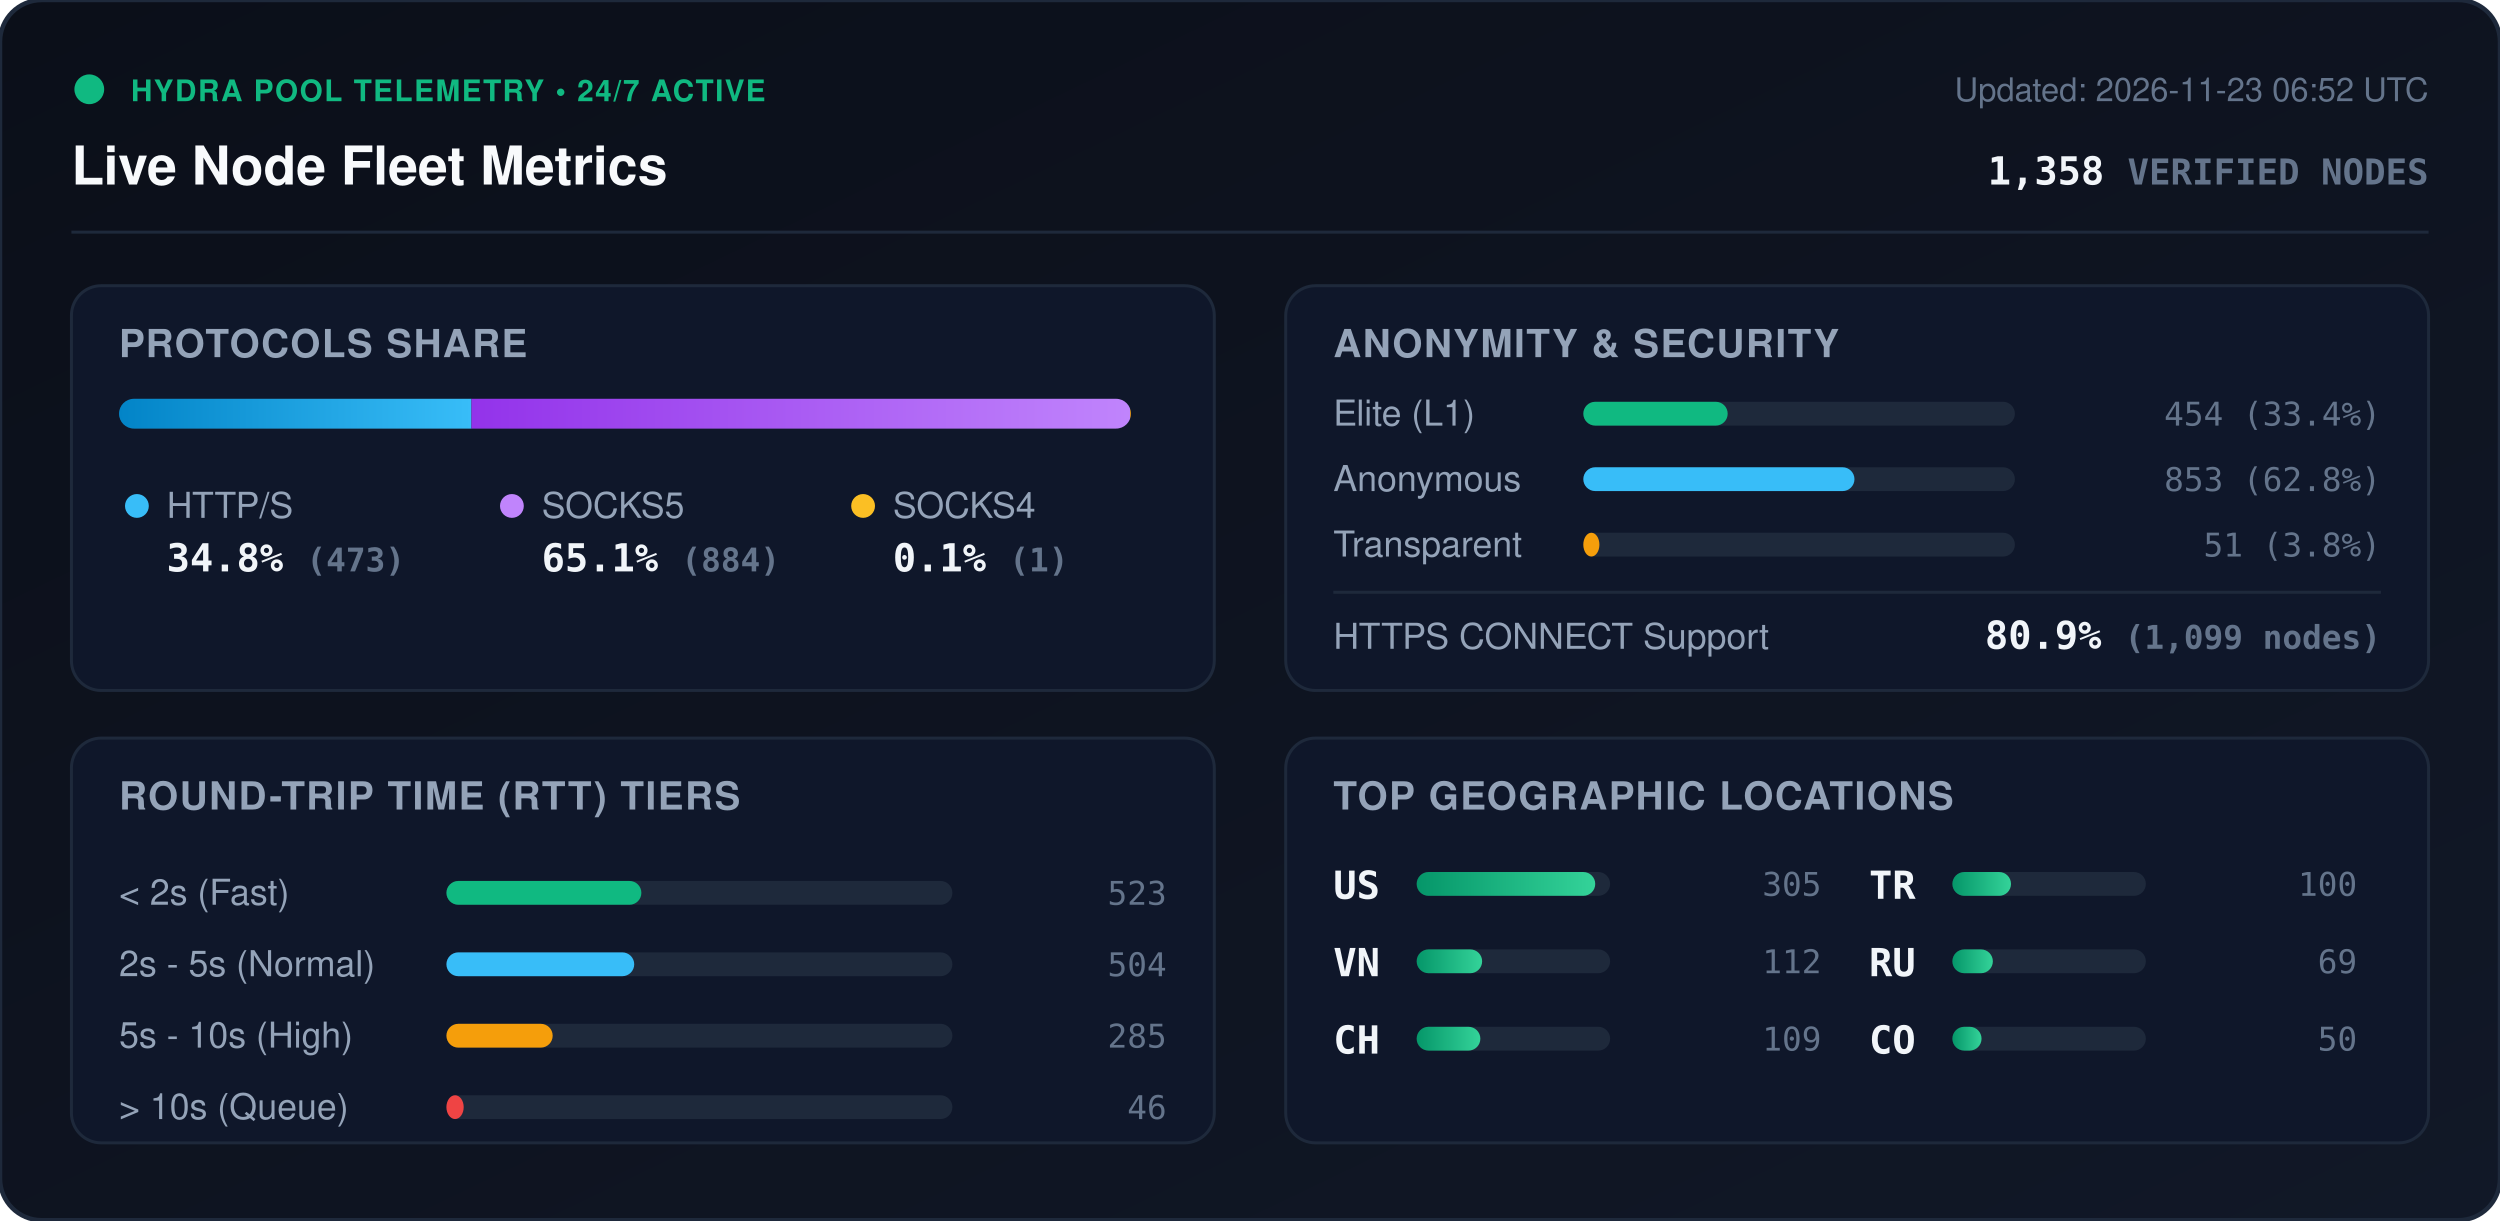
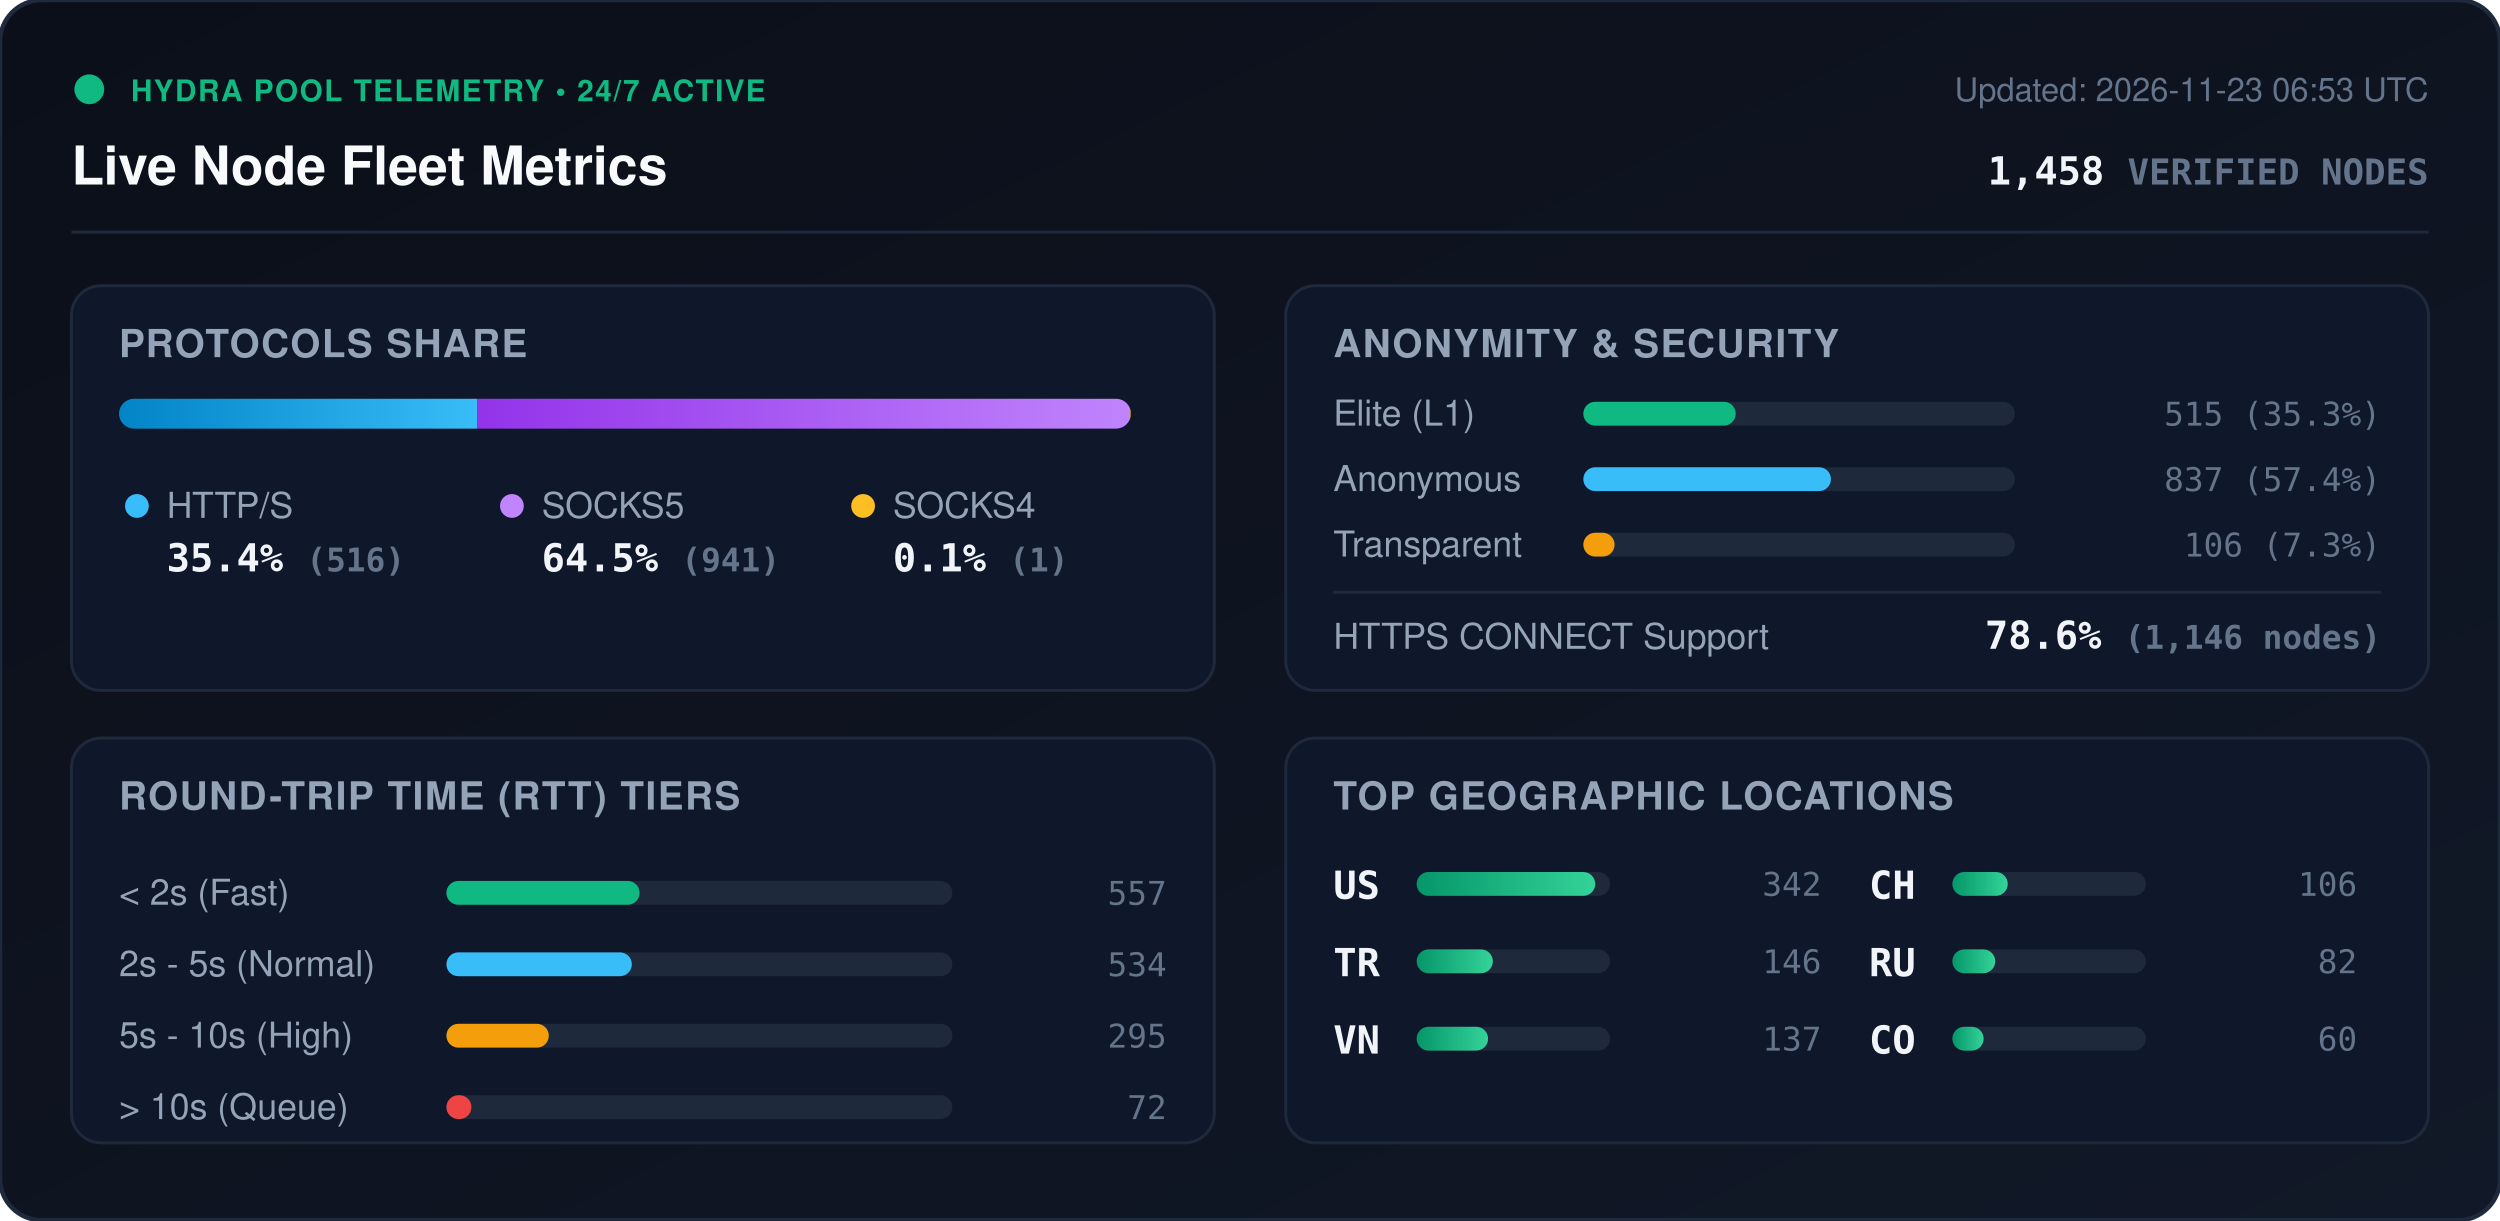
<svg xmlns="http://www.w3.org/2000/svg" viewBox="0 0 840 410" width="840" height="410" style="max-width: 100%; height: auto;">
  <defs>
    <linearGradient id="bg" x1="0%" y1="0%" x2="100%" y2="100%">
      <stop offset="0%" stop-color="#0b0f19" />
      <stop offset="100%" stop-color="#111827" />
    </linearGradient>
    <linearGradient id="bar-http" x1="0%" y1="0%" x2="100%" y2="0%">
      <stop offset="0%" stop-color="#0284c7" />
      <stop offset="100%" stop-color="#38bdf8" />
    </linearGradient>
    <linearGradient id="bar-socks5" x1="0%" y1="0%" x2="100%" y2="0%">
      <stop offset="0%" stop-color="#9333ea" />
      <stop offset="100%" stop-color="#c084fc" />
    </linearGradient>
    <linearGradient id="bar-socks4" x1="0%" y1="0%" x2="100%" y2="0%">
      <stop offset="0%" stop-color="#d97706" />
      <stop offset="100%" stop-color="#fbbf24" />
    </linearGradient>
    <linearGradient id="bar-green" x1="0%" y1="0%" x2="100%" y2="0%">
      <stop offset="0%" stop-color="#059669" />
      <stop offset="100%" stop-color="#34d399" />
    </linearGradient>
    <clipPath id="prog-track-clip">
      <rect width="340.0" height="10" rx="5" />
    </clipPath>
    <style>
      .title { font: 700 18px -apple-system, BlinkMacSystemFont, 'Segoe UI', Helvetica, Arial, sans-serif; fill: #f8fafc; }
      .sub { font: 500 11px -apple-system, BlinkMacSystemFont, 'Segoe UI', Helvetica, Arial, sans-serif; fill: #64748b; }
      .section-hdr { font: 600 13px -apple-system, BlinkMacSystemFont, 'Segoe UI', Helvetica, Arial, sans-serif; fill: #94a3b8; letter-spacing: 0.5px; }
      .metric-val { font: 700 13px -apple-system, BlinkMacSystemFont, 'Segoe UI', Helvetica, Arial, sans-serif; fill: #f1f5f9; }
      .metric-lbl { font: 500 12px -apple-system, BlinkMacSystemFont, 'Segoe UI', Helvetica, Arial, sans-serif; fill: #94a3b8; }
      .badge-txt { font: 700 10px -apple-system, BlinkMacSystemFont, 'Segoe UI', Helvetica, Arial, sans-serif; fill: #10b981; letter-spacing: 0.5px; }
      .mono { font-family: ui-monospace, SFMono-Regular, Menlo, Monaco, Consolas, monospace; }
      .pulse { animation: beacon 2s infinite ease-in-out; }
      @keyframes beacon { 0%, 100% { opacity: 1; } 50% { opacity: 0.35; } }
    </style>
  </defs>
  <rect width="840" height="410" rx="14" fill="url(#bg)" stroke="#1e293b" stroke-width="1.5" />
  <g transform="translate(24, 24)">
    <circle cx="6" cy="6" r="5" fill="#10b981" class="pulse" />
    <text x="20" y="10" class="badge-txt">HYDRA POOL TELEMETRY • 24/7 ACTIVE</text>
    <text x="0" y="38" class="title">Live Node Fleet Metrics</text>
-     <text x="792" y="10" text-anchor="end" class="sub">Updated: 2026-11-23 06:52 UTC</text>
-     <text x="792" y="38" text-anchor="end" class="metric-val mono" fill="#38bdf8">1,358 <tspan font-size="12" fill="#64748b">VERIFIED NODES</tspan>
+     <text x="792" y="10" text-anchor="end" class="sub">Updated: 2026-11-23 06:53 UTC</text>
+     <text x="792" y="38" text-anchor="end" class="metric-val mono" fill="#38bdf8">1,458 <tspan font-size="12" fill="#64748b">VERIFIED NODES</tspan>
    </text>
  </g>
  <line x1="24" y1="78" x2="816" y2="78" stroke="#1e293b" stroke-width="1" />
  <g transform="translate(24, 96)">
    <rect width="384" height="136" rx="10" fill="#0f172a" stroke="#1e293b" />
    <text x="16" y="24" class="section-hdr">PROTOCOLS SHARE</text>
    <g transform="translate(16, 38)">
      <rect width="340.0" height="10" rx="5" fill="#1e293b" />
      <g clip-path="url(#prog-track-clip)">
-         <rect x="0" width="118.4" height="10" fill="url(#bar-http)" />
-         <rect x="118.4" width="221.3" height="10" fill="url(#bar-socks5)" />
-         <rect x="339.7" width="0.3" height="10" fill="url(#bar-socks4)" />
+         <rect x="0" width="120.3" height="10" fill="url(#bar-http)" />
+         <rect x="120.3" width="219.4" height="10" fill="url(#bar-socks5)" />
+         <rect x="339.7" width="0.2" height="10" fill="url(#bar-socks4)" />
      </g>
    </g>
    <g transform="translate(16, 68)">
      <circle cx="6" cy="6" r="4" fill="#38bdf8" />
      <text x="16" y="10" class="metric-lbl">HTTP/S</text>
-       <text x="16" y="28" class="metric-val mono">34.8% <tspan font-size="11" fill="#64748b">(473)</tspan>
+       <text x="16" y="28" class="metric-val mono">35.4% <tspan font-size="11" fill="#64748b">(516)</tspan>
      </text>
      <circle cx="132" cy="6" r="4" fill="#c084fc" />
      <text x="142" y="10" class="metric-lbl">SOCKS5</text>
-       <text x="142" y="28" class="metric-val mono">65.1% <tspan font-size="11" fill="#64748b">(884)</tspan>
+       <text x="142" y="28" class="metric-val mono">64.5% <tspan font-size="11" fill="#64748b">(941)</tspan>
      </text>
      <circle cx="250" cy="6" r="4" fill="#fbbf24" />
      <text x="260" y="10" class="metric-lbl">SOCKS4</text>
      <text x="260" y="28" class="metric-val mono">0.1% <tspan font-size="11" fill="#64748b">(1)</tspan>
      </text>
    </g>
  </g>
  <g transform="translate(432, 96)">
    <rect width="384" height="136" rx="10" fill="#0f172a" stroke="#1e293b" />
    <text x="16" y="24" class="section-hdr">ANONYMITY &amp; SECURITY</text>
    <text x="16" y="47" class="metric-lbl">Elite (L1)</text>
    <rect x="100" y="39" width="145.0" height="8" rx="4" fill="#1e293b" />
-     <rect x="100" y="39" width="48.5" height="8" rx="4" fill="#10b981" />
-     <text x="368" y="47" text-anchor="end" class="mono sub" fill="#e2e8f0">454 (33.4%)</text>
+     <rect x="100" y="39" width="51.2" height="8" rx="4" fill="#10b981" />
+     <text x="368" y="47" text-anchor="end" class="mono sub" fill="#e2e8f0">515 (35.3%)</text>
    <text x="16" y="69" class="metric-lbl">Anonymous</text>
    <rect x="100" y="61" width="145.0" height="8" rx="4" fill="#1e293b" />
-     <rect x="100" y="61" width="91.1" height="8" rx="4" fill="#38bdf8" />
-     <text x="368" y="69" text-anchor="end" class="mono sub" fill="#e2e8f0">853 (62.8%)</text>
+     <rect x="100" y="61" width="83.2" height="8" rx="4" fill="#38bdf8" />
+     <text x="368" y="69" text-anchor="end" class="mono sub" fill="#e2e8f0">837 (57.4%)</text>
    <text x="16" y="91" class="metric-lbl">Transparent</text>
    <rect x="100" y="83" width="145.0" height="8" rx="4" fill="#1e293b" />
-     <rect x="100" y="83" width="5.4" height="8" rx="4" fill="#f59e0b" />
-     <text x="368" y="91" text-anchor="end" class="mono sub" fill="#e2e8f0">51 (3.8%)</text>
+     <rect x="100" y="83" width="10.5" height="8" rx="4" fill="#f59e0b" />
+     <text x="368" y="91" text-anchor="end" class="mono sub" fill="#e2e8f0">106 (7.3%)</text>
    <line x1="16" y1="103" x2="368" y2="103" stroke="#1e293b" stroke-width="1" />
    <text x="16" y="122" class="metric-lbl">HTTPS CONNECT Support</text>
-     <text x="368" y="122" text-anchor="end" class="metric-val mono" fill="#34d399">80.9% <tspan font-size="11" fill="#64748b">(1,099 nodes)</tspan>
+     <text x="368" y="122" text-anchor="end" class="metric-val mono" fill="#34d399">78.6% <tspan font-size="11" fill="#64748b">(1,146 nodes)</tspan>
    </text>
  </g>
  <g transform="translate(24, 248)">
    <rect width="384" height="136" rx="10" fill="#0f172a" stroke="#1e293b" />
    <text x="16" y="24" class="section-hdr">ROUND-TRIP TIME (RTT) TIERS</text>
    <g transform="translate(16, 42)">
      <text x="0" y="14" class="metric-lbl">&lt; 2s (Fast)</text>
      <rect x="110" y="6" width="170" height="8" rx="4" fill="#1e293b" />
-       <rect x="110" y="6" width="65.5" height="8" rx="4" fill="#10b981" />
-       <text x="352" y="14" text-anchor="end" class="mono sub">523</text>
+       <rect x="110" y="6" width="64.9" height="8" rx="4" fill="#10b981" />
+       <text x="352" y="14" text-anchor="end" class="mono sub">557</text>
      <text x="0" y="38" class="metric-lbl">2s - 5s (Normal)</text>
      <rect x="110" y="30" width="170" height="8" rx="4" fill="#1e293b" />
-       <rect x="110" y="30" width="63.1" height="8" rx="4" fill="#38bdf8" />
-       <text x="352" y="38" text-anchor="end" class="mono sub">504</text>
+       <rect x="110" y="30" width="62.3" height="8" rx="4" fill="#38bdf8" />
+       <text x="352" y="38" text-anchor="end" class="mono sub">534</text>
      <text x="0" y="62" class="metric-lbl">5s - 10s (High)</text>
      <rect x="110" y="54" width="170" height="8" rx="4" fill="#1e293b" />
-       <rect x="110" y="54" width="35.7" height="8" rx="4" fill="#f59e0b" />
-       <text x="352" y="62" text-anchor="end" class="mono sub">285</text>
+       <rect x="110" y="54" width="34.4" height="8" rx="4" fill="#f59e0b" />
+       <text x="352" y="62" text-anchor="end" class="mono sub">295</text>
      <text x="0" y="86" class="metric-lbl">&gt; 10s (Queue)</text>
      <rect x="110" y="78" width="170" height="8" rx="4" fill="#1e293b" />
-       <rect x="110" y="78" width="5.8" height="8" rx="4" fill="#ef4444" />
-       <text x="352" y="86" text-anchor="end" class="mono sub">46</text>
+       <rect x="110" y="78" width="8.4" height="8" rx="4" fill="#ef4444" />
+       <text x="352" y="86" text-anchor="end" class="mono sub">72</text>
    </g>
  </g>
  <g transform="translate(432, 248)">
    <rect width="384" height="136" rx="10" fill="#0f172a" stroke="#1e293b" />
    <text x="16" y="24" class="section-hdr">TOP GEOGRAPHIC LOCATIONS</text>
    <g transform="translate(16, 42)">
      <g transform="translate(0, 0)">
        <text x="0" y="12" class="mono metric-val" font-size="12">US</text>
        <rect x="28" y="3" width="65" height="8" rx="4" fill="#1e293b" />
        <rect x="28" y="3" width="60.0" height="8" rx="4" fill="url(#bar-green)" />
-         <text x="164" y="11" text-anchor="end" class="mono sub">305</text>
+         <text x="164" y="11" text-anchor="end" class="mono sub">342</text>
      </g>
      <g transform="translate(0, 26)">
+         <text x="0" y="12" class="mono metric-val" font-size="12">TR</text>
+         <rect x="28" y="3" width="65" height="8" rx="4" fill="#1e293b" />
+         <rect x="28" y="3" width="25.6" height="8" rx="4" fill="url(#bar-green)" />
+         <text x="164" y="11" text-anchor="end" class="mono sub">146</text>
+       </g>
+       <g transform="translate(0, 52)">
        <text x="0" y="12" class="mono metric-val" font-size="12">VN</text>
        <rect x="28" y="3" width="65" height="8" rx="4" fill="#1e293b" />
-         <rect x="28" y="3" width="22.0" height="8" rx="4" fill="url(#bar-green)" />
-         <text x="164" y="11" text-anchor="end" class="mono sub">112</text>
+         <rect x="28" y="3" width="24.0" height="8" rx="4" fill="url(#bar-green)" />
+         <text x="164" y="11" text-anchor="end" class="mono sub">137</text>
      </g>
-       <g transform="translate(0, 52)">
+       <g transform="translate(180, 0)">
        <text x="0" y="12" class="mono metric-val" font-size="12">CH</text>
        <rect x="28" y="3" width="65" height="8" rx="4" fill="#1e293b" />
-         <rect x="28" y="3" width="21.4" height="8" rx="4" fill="url(#bar-green)" />
-         <text x="164" y="11" text-anchor="end" class="mono sub">109</text>
-       </g>
-       <g transform="translate(180, 0)">
-         <text x="0" y="12" class="mono metric-val" font-size="12">TR</text>
-         <rect x="28" y="3" width="65" height="8" rx="4" fill="#1e293b" />
-         <rect x="28" y="3" width="19.7" height="8" rx="4" fill="url(#bar-green)" />
-         <text x="164" y="11" text-anchor="end" class="mono sub">100</text>
+         <rect x="28" y="3" width="18.6" height="8" rx="4" fill="url(#bar-green)" />
+         <text x="164" y="11" text-anchor="end" class="mono sub">106</text>
      </g>
      <g transform="translate(180, 26)">
        <text x="0" y="12" class="mono metric-val" font-size="12">RU</text>
        <rect x="28" y="3" width="65" height="8" rx="4" fill="#1e293b" />
-         <rect x="28" y="3" width="13.6" height="8" rx="4" fill="url(#bar-green)" />
-         <text x="164" y="11" text-anchor="end" class="mono sub">69</text>
+         <rect x="28" y="3" width="14.4" height="8" rx="4" fill="url(#bar-green)" />
+         <text x="164" y="11" text-anchor="end" class="mono sub">82</text>
      </g>
      <g transform="translate(180, 52)">
        <text x="0" y="12" class="mono metric-val" font-size="12">CO</text>
        <rect x="28" y="3" width="65" height="8" rx="4" fill="#1e293b" />
-         <rect x="28" y="3" width="9.8" height="8" rx="4" fill="url(#bar-green)" />
-         <text x="164" y="11" text-anchor="end" class="mono sub">50</text>
+         <rect x="28" y="3" width="10.5" height="8" rx="4" fill="url(#bar-green)" />
+         <text x="164" y="11" text-anchor="end" class="mono sub">60</text>
      </g>
    </g>
  </g>
</svg>
